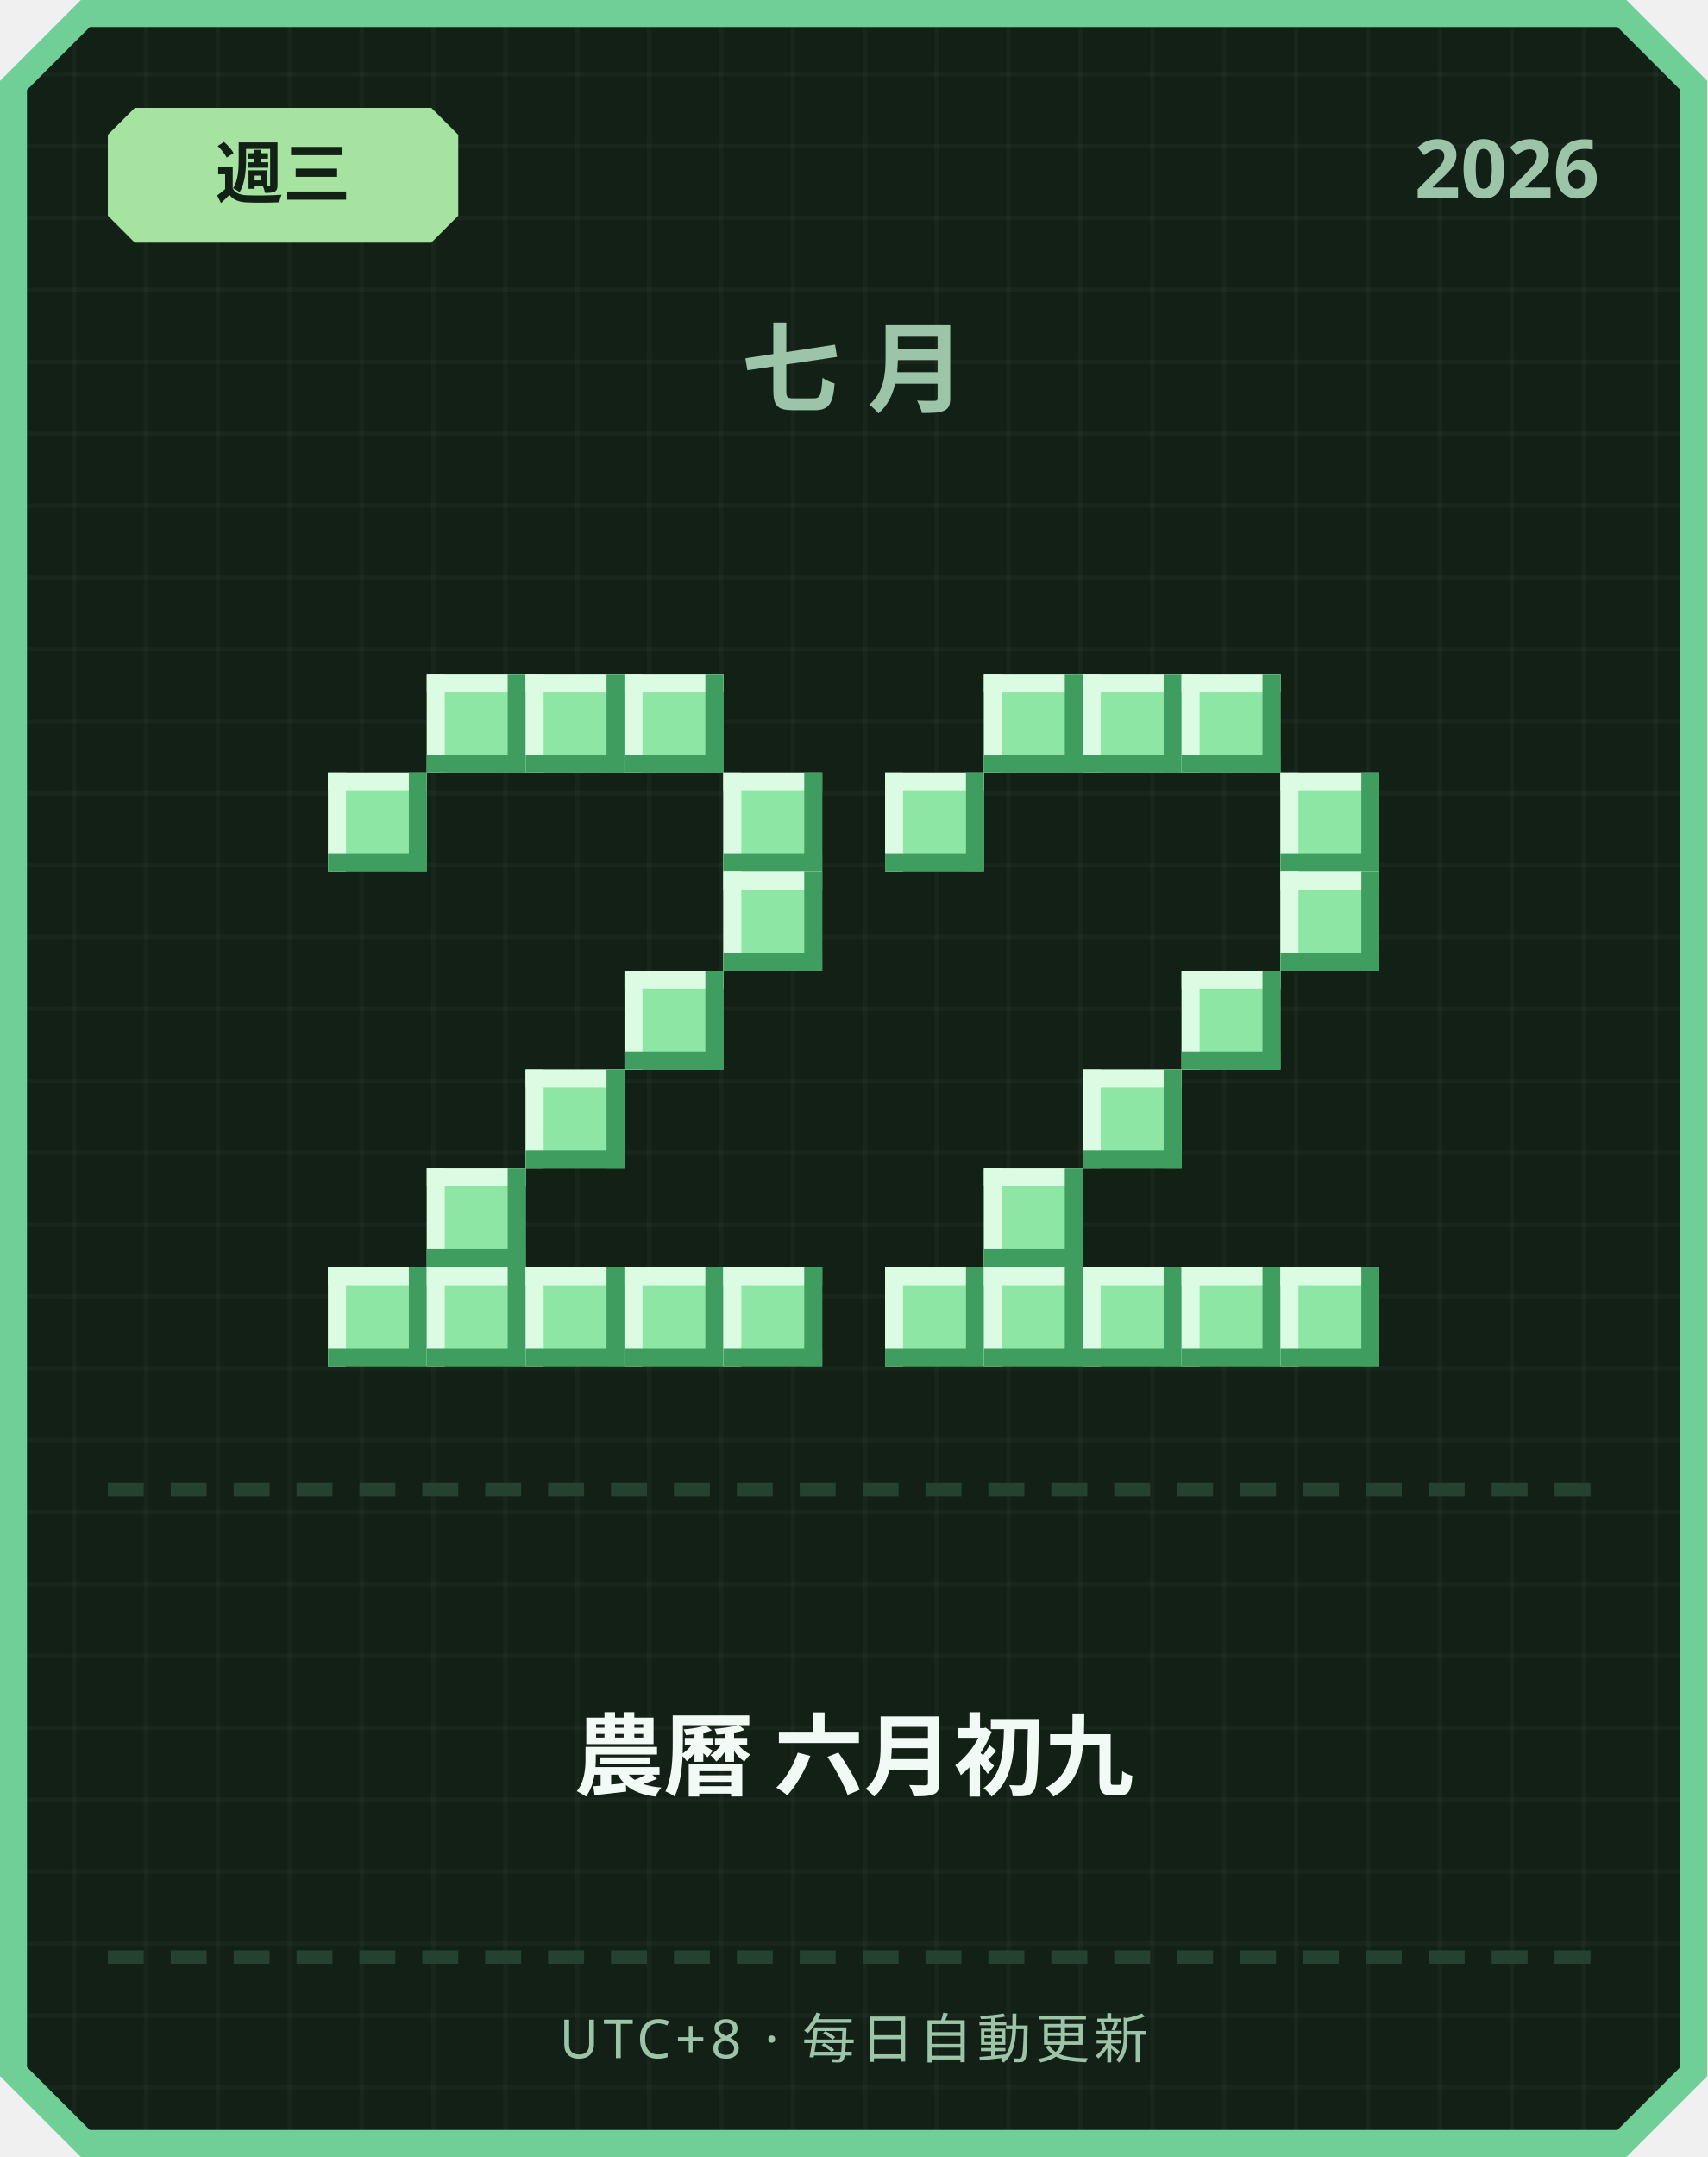
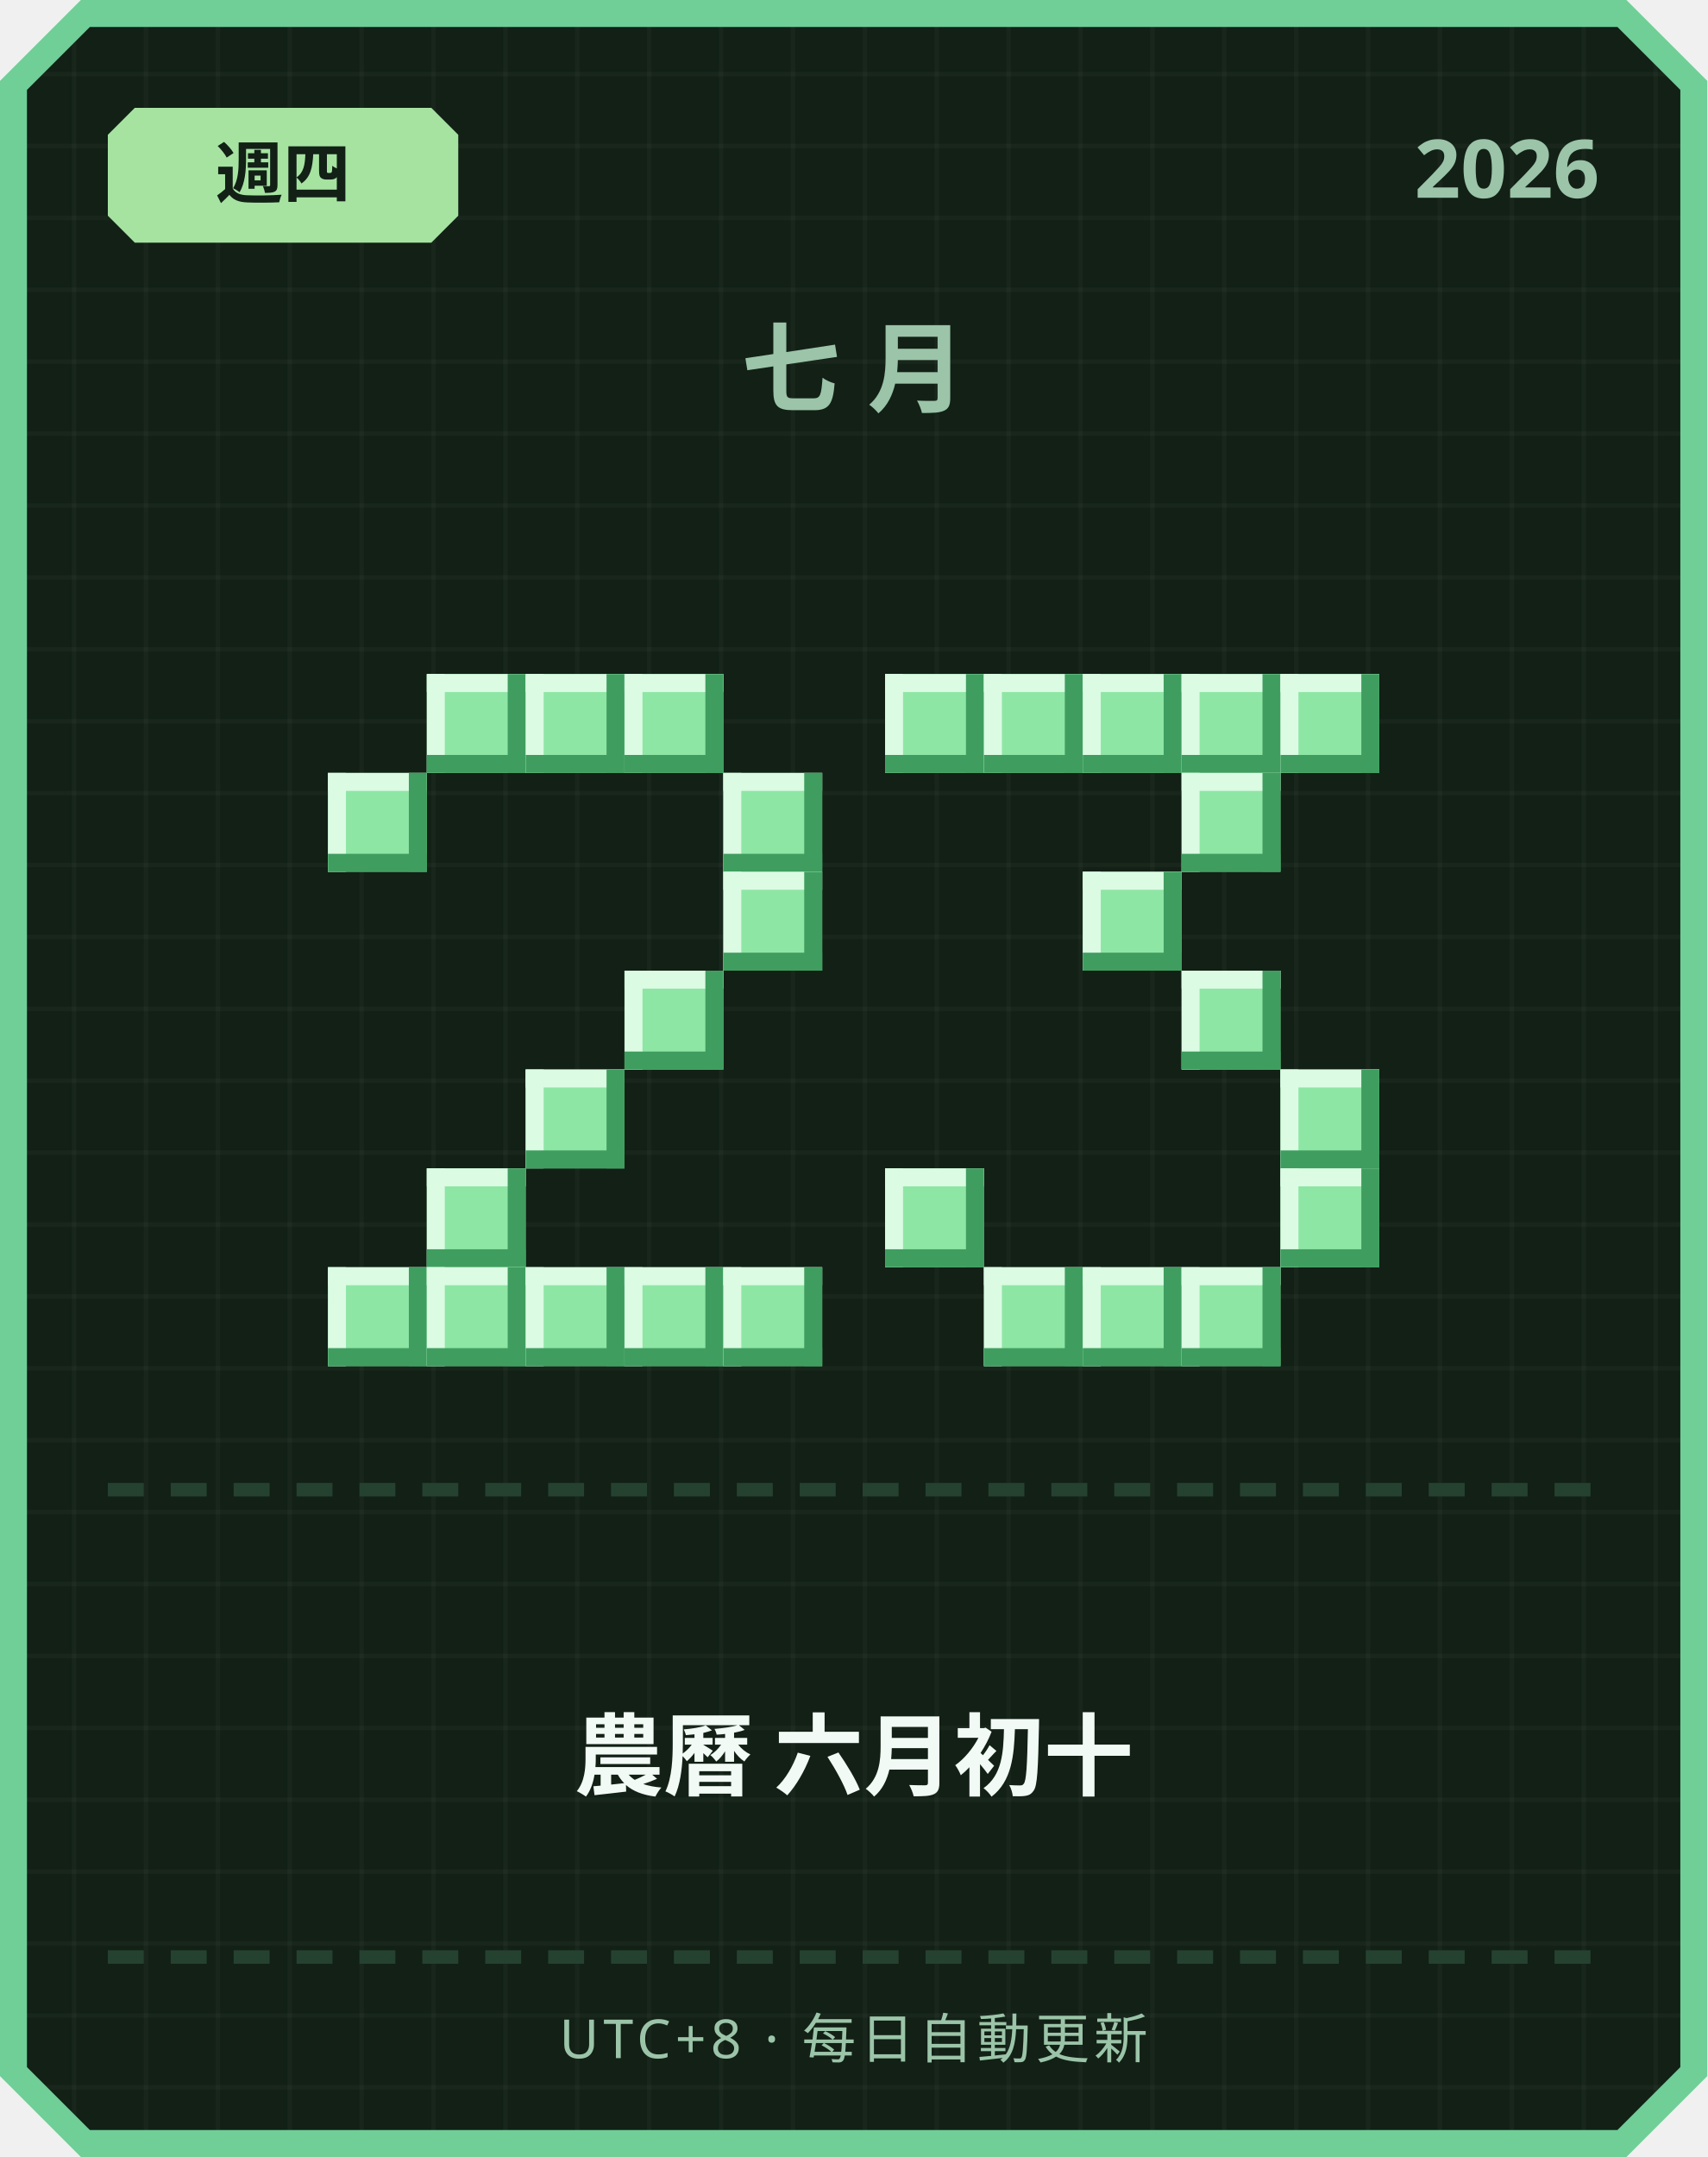
<svg xmlns="http://www.w3.org/2000/svg" width="380" height="480" viewBox="0 0 380 480">
  <defs>
    <pattern id="grid" width="16" height="16" patternUnits="userSpaceOnUse">
      <rect width="16" height="16" fill="#122016" />
      <rect width="1" height="16" fill="#ffffff" opacity="0.03" />
      <rect width="16" height="1" fill="#ffffff" opacity="0.03" />
    </pattern>
  </defs>
  <path d="M 18,0 L 362,0 L 380,18 L 380,462 L 362,480 L 18,480 L 0,462 L 0,18 Z" fill="#6fcf97" />
  <path d="M 20,6 L 360,6 L 374,20 L 374,460 L 360,474 L 20,474 L 6,460 L 6,20 Z" fill="url(#grid)" />
  <path d="M 30,24 L 96,24 L 102,30 L 102,48 L 96,54 L 30,54 L 24,48 L 24,30 Z" fill="#a6e3a1" />
-   <text x="63" y="44" text-anchor="middle" font-family="'Segoe UI', sans-serif" font-size="15" font-weight="700" fill="#122016">週三</text>
+   <text x="63" y="44" text-anchor="middle" font-family="'Segoe UI', sans-serif" font-size="15" font-weight="700" fill="#122016">週四</text>
  <text x="356" y="44" text-anchor="end" font-family="'Segoe UI', sans-serif" font-size="18" font-weight="700" fill="#9bc4a8">2026</text>
  <text x="190" y="90" text-anchor="middle" font-family="'Segoe UI', sans-serif" font-size="22" font-weight="700" letter-spacing="6" fill="#9bc4a8">七月</text>
  <rect x="95" y="150" width="22" height="22" fill="#8ee6a5" />
  <rect x="95" y="150" width="22" height="4" fill="#dbfbe3" />
  <rect x="95" y="150" width="4" height="22" fill="#dbfbe3" />
  <rect x="95" y="168" width="22" height="4" fill="#3f9e5f" />
  <rect x="113" y="150" width="4" height="22" fill="#3f9e5f" />
  <rect x="117" y="150" width="22" height="22" fill="#8ee6a5" />
  <rect x="117" y="150" width="22" height="4" fill="#dbfbe3" />
  <rect x="117" y="150" width="4" height="22" fill="#dbfbe3" />
  <rect x="117" y="168" width="22" height="4" fill="#3f9e5f" />
  <rect x="135" y="150" width="4" height="22" fill="#3f9e5f" />
  <rect x="139" y="150" width="22" height="22" fill="#8ee6a5" />
  <rect x="139" y="150" width="22" height="4" fill="#dbfbe3" />
  <rect x="139" y="150" width="4" height="22" fill="#dbfbe3" />
  <rect x="139" y="168" width="22" height="4" fill="#3f9e5f" />
  <rect x="157" y="150" width="4" height="22" fill="#3f9e5f" />
  <rect x="73" y="172" width="22" height="22" fill="#8ee6a5" />
  <rect x="73" y="172" width="22" height="4" fill="#dbfbe3" />
  <rect x="73" y="172" width="4" height="22" fill="#dbfbe3" />
  <rect x="73" y="190" width="22" height="4" fill="#3f9e5f" />
  <rect x="91" y="172" width="4" height="22" fill="#3f9e5f" />
  <rect x="161" y="172" width="22" height="22" fill="#8ee6a5" />
  <rect x="161" y="172" width="22" height="4" fill="#dbfbe3" />
  <rect x="161" y="172" width="4" height="22" fill="#dbfbe3" />
  <rect x="161" y="190" width="22" height="4" fill="#3f9e5f" />
  <rect x="179" y="172" width="4" height="22" fill="#3f9e5f" />
  <rect x="161" y="194" width="22" height="22" fill="#8ee6a5" />
  <rect x="161" y="194" width="22" height="4" fill="#dbfbe3" />
  <rect x="161" y="194" width="4" height="22" fill="#dbfbe3" />
  <rect x="161" y="212" width="22" height="4" fill="#3f9e5f" />
  <rect x="179" y="194" width="4" height="22" fill="#3f9e5f" />
  <rect x="139" y="216" width="22" height="22" fill="#8ee6a5" />
  <rect x="139" y="216" width="22" height="4" fill="#dbfbe3" />
  <rect x="139" y="216" width="4" height="22" fill="#dbfbe3" />
  <rect x="139" y="234" width="22" height="4" fill="#3f9e5f" />
  <rect x="157" y="216" width="4" height="22" fill="#3f9e5f" />
  <rect x="117" y="238" width="22" height="22" fill="#8ee6a5" />
  <rect x="117" y="238" width="22" height="4" fill="#dbfbe3" />
  <rect x="117" y="238" width="4" height="22" fill="#dbfbe3" />
  <rect x="117" y="256" width="22" height="4" fill="#3f9e5f" />
  <rect x="135" y="238" width="4" height="22" fill="#3f9e5f" />
  <rect x="95" y="260" width="22" height="22" fill="#8ee6a5" />
  <rect x="95" y="260" width="22" height="4" fill="#dbfbe3" />
  <rect x="95" y="260" width="4" height="22" fill="#dbfbe3" />
  <rect x="95" y="278" width="22" height="4" fill="#3f9e5f" />
  <rect x="113" y="260" width="4" height="22" fill="#3f9e5f" />
  <rect x="73" y="282" width="22" height="22" fill="#8ee6a5" />
  <rect x="73" y="282" width="22" height="4" fill="#dbfbe3" />
  <rect x="73" y="282" width="4" height="22" fill="#dbfbe3" />
  <rect x="73" y="300" width="22" height="4" fill="#3f9e5f" />
  <rect x="91" y="282" width="4" height="22" fill="#3f9e5f" />
  <rect x="95" y="282" width="22" height="22" fill="#8ee6a5" />
  <rect x="95" y="282" width="22" height="4" fill="#dbfbe3" />
  <rect x="95" y="282" width="4" height="22" fill="#dbfbe3" />
  <rect x="95" y="300" width="22" height="4" fill="#3f9e5f" />
  <rect x="113" y="282" width="4" height="22" fill="#3f9e5f" />
  <rect x="117" y="282" width="22" height="22" fill="#8ee6a5" />
  <rect x="117" y="282" width="22" height="4" fill="#dbfbe3" />
  <rect x="117" y="282" width="4" height="22" fill="#dbfbe3" />
  <rect x="117" y="300" width="22" height="4" fill="#3f9e5f" />
  <rect x="135" y="282" width="4" height="22" fill="#3f9e5f" />
  <rect x="139" y="282" width="22" height="22" fill="#8ee6a5" />
  <rect x="139" y="282" width="22" height="4" fill="#dbfbe3" />
  <rect x="139" y="282" width="4" height="22" fill="#dbfbe3" />
  <rect x="139" y="300" width="22" height="4" fill="#3f9e5f" />
  <rect x="157" y="282" width="4" height="22" fill="#3f9e5f" />
  <rect x="161" y="282" width="22" height="22" fill="#8ee6a5" />
  <rect x="161" y="282" width="22" height="4" fill="#dbfbe3" />
  <rect x="161" y="282" width="4" height="22" fill="#dbfbe3" />
  <rect x="161" y="300" width="22" height="4" fill="#3f9e5f" />
  <rect x="179" y="282" width="4" height="22" fill="#3f9e5f" />
+   <rect x="197" y="150" width="22" height="22" fill="#8ee6a5" />
+   <rect x="197" y="150" width="22" height="4" fill="#dbfbe3" />
+   <rect x="197" y="150" width="4" height="22" fill="#dbfbe3" />
+   <rect x="197" y="168" width="22" height="4" fill="#3f9e5f" />
+   <rect x="215" y="150" width="4" height="22" fill="#3f9e5f" />
  <rect x="219" y="150" width="22" height="22" fill="#8ee6a5" />
  <rect x="219" y="150" width="22" height="4" fill="#dbfbe3" />
  <rect x="219" y="150" width="4" height="22" fill="#dbfbe3" />
  <rect x="219" y="168" width="22" height="4" fill="#3f9e5f" />
  <rect x="237" y="150" width="4" height="22" fill="#3f9e5f" />
  <rect x="241" y="150" width="22" height="22" fill="#8ee6a5" />
  <rect x="241" y="150" width="22" height="4" fill="#dbfbe3" />
  <rect x="241" y="150" width="4" height="22" fill="#dbfbe3" />
  <rect x="241" y="168" width="22" height="4" fill="#3f9e5f" />
  <rect x="259" y="150" width="4" height="22" fill="#3f9e5f" />
  <rect x="263" y="150" width="22" height="22" fill="#8ee6a5" />
  <rect x="263" y="150" width="22" height="4" fill="#dbfbe3" />
  <rect x="263" y="150" width="4" height="22" fill="#dbfbe3" />
  <rect x="263" y="168" width="22" height="4" fill="#3f9e5f" />
  <rect x="281" y="150" width="4" height="22" fill="#3f9e5f" />
-   <rect x="197" y="172" width="22" height="22" fill="#8ee6a5" />
-   <rect x="197" y="172" width="22" height="4" fill="#dbfbe3" />
-   <rect x="197" y="172" width="4" height="22" fill="#dbfbe3" />
-   <rect x="197" y="190" width="22" height="4" fill="#3f9e5f" />
-   <rect x="215" y="172" width="4" height="22" fill="#3f9e5f" />
-   <rect x="285" y="172" width="22" height="22" fill="#8ee6a5" />
-   <rect x="285" y="172" width="22" height="4" fill="#dbfbe3" />
-   <rect x="285" y="172" width="4" height="22" fill="#dbfbe3" />
-   <rect x="285" y="190" width="22" height="4" fill="#3f9e5f" />
-   <rect x="303" y="172" width="4" height="22" fill="#3f9e5f" />
-   <rect x="285" y="194" width="22" height="22" fill="#8ee6a5" />
-   <rect x="285" y="194" width="22" height="4" fill="#dbfbe3" />
-   <rect x="285" y="194" width="4" height="22" fill="#dbfbe3" />
-   <rect x="285" y="212" width="22" height="4" fill="#3f9e5f" />
-   <rect x="303" y="194" width="4" height="22" fill="#3f9e5f" />
+   <rect x="285" y="150" width="22" height="22" fill="#8ee6a5" />
+   <rect x="285" y="150" width="22" height="4" fill="#dbfbe3" />
+   <rect x="285" y="150" width="4" height="22" fill="#dbfbe3" />
+   <rect x="285" y="168" width="22" height="4" fill="#3f9e5f" />
+   <rect x="303" y="150" width="4" height="22" fill="#3f9e5f" />
+   <rect x="263" y="172" width="22" height="22" fill="#8ee6a5" />
+   <rect x="263" y="172" width="22" height="4" fill="#dbfbe3" />
+   <rect x="263" y="172" width="4" height="22" fill="#dbfbe3" />
+   <rect x="263" y="190" width="22" height="4" fill="#3f9e5f" />
+   <rect x="281" y="172" width="4" height="22" fill="#3f9e5f" />
+   <rect x="241" y="194" width="22" height="22" fill="#8ee6a5" />
+   <rect x="241" y="194" width="22" height="4" fill="#dbfbe3" />
+   <rect x="241" y="194" width="4" height="22" fill="#dbfbe3" />
+   <rect x="241" y="212" width="22" height="4" fill="#3f9e5f" />
+   <rect x="259" y="194" width="4" height="22" fill="#3f9e5f" />
  <rect x="263" y="216" width="22" height="22" fill="#8ee6a5" />
  <rect x="263" y="216" width="22" height="4" fill="#dbfbe3" />
  <rect x="263" y="216" width="4" height="22" fill="#dbfbe3" />
  <rect x="263" y="234" width="22" height="4" fill="#3f9e5f" />
  <rect x="281" y="216" width="4" height="22" fill="#3f9e5f" />
-   <rect x="241" y="238" width="22" height="22" fill="#8ee6a5" />
-   <rect x="241" y="238" width="22" height="4" fill="#dbfbe3" />
-   <rect x="241" y="238" width="4" height="22" fill="#dbfbe3" />
-   <rect x="241" y="256" width="22" height="4" fill="#3f9e5f" />
-   <rect x="259" y="238" width="4" height="22" fill="#3f9e5f" />
-   <rect x="219" y="260" width="22" height="22" fill="#8ee6a5" />
-   <rect x="219" y="260" width="22" height="4" fill="#dbfbe3" />
-   <rect x="219" y="260" width="4" height="22" fill="#dbfbe3" />
-   <rect x="219" y="278" width="22" height="4" fill="#3f9e5f" />
-   <rect x="237" y="260" width="4" height="22" fill="#3f9e5f" />
-   <rect x="197" y="282" width="22" height="22" fill="#8ee6a5" />
-   <rect x="197" y="282" width="22" height="4" fill="#dbfbe3" />
-   <rect x="197" y="282" width="4" height="22" fill="#dbfbe3" />
-   <rect x="197" y="300" width="22" height="4" fill="#3f9e5f" />
-   <rect x="215" y="282" width="4" height="22" fill="#3f9e5f" />
+   <rect x="285" y="238" width="22" height="22" fill="#8ee6a5" />
+   <rect x="285" y="238" width="22" height="4" fill="#dbfbe3" />
+   <rect x="285" y="238" width="4" height="22" fill="#dbfbe3" />
+   <rect x="285" y="256" width="22" height="4" fill="#3f9e5f" />
+   <rect x="303" y="238" width="4" height="22" fill="#3f9e5f" />
+   <rect x="197" y="260" width="22" height="22" fill="#8ee6a5" />
+   <rect x="197" y="260" width="22" height="4" fill="#dbfbe3" />
+   <rect x="197" y="260" width="4" height="22" fill="#dbfbe3" />
+   <rect x="197" y="278" width="22" height="4" fill="#3f9e5f" />
+   <rect x="215" y="260" width="4" height="22" fill="#3f9e5f" />
+   <rect x="285" y="260" width="22" height="22" fill="#8ee6a5" />
+   <rect x="285" y="260" width="22" height="4" fill="#dbfbe3" />
+   <rect x="285" y="260" width="4" height="22" fill="#dbfbe3" />
+   <rect x="285" y="278" width="22" height="4" fill="#3f9e5f" />
+   <rect x="303" y="260" width="4" height="22" fill="#3f9e5f" />
  <rect x="219" y="282" width="22" height="22" fill="#8ee6a5" />
  <rect x="219" y="282" width="22" height="4" fill="#dbfbe3" />
  <rect x="219" y="282" width="4" height="22" fill="#dbfbe3" />
  <rect x="219" y="300" width="22" height="4" fill="#3f9e5f" />
  <rect x="237" y="282" width="4" height="22" fill="#3f9e5f" />
  <rect x="241" y="282" width="22" height="22" fill="#8ee6a5" />
  <rect x="241" y="282" width="22" height="4" fill="#dbfbe3" />
  <rect x="241" y="282" width="4" height="22" fill="#dbfbe3" />
  <rect x="241" y="300" width="22" height="4" fill="#3f9e5f" />
  <rect x="259" y="282" width="4" height="22" fill="#3f9e5f" />
  <rect x="263" y="282" width="22" height="22" fill="#8ee6a5" />
  <rect x="263" y="282" width="22" height="4" fill="#dbfbe3" />
  <rect x="263" y="282" width="4" height="22" fill="#dbfbe3" />
  <rect x="263" y="300" width="22" height="4" fill="#3f9e5f" />
  <rect x="281" y="282" width="4" height="22" fill="#3f9e5f" />
-   <rect x="285" y="282" width="22" height="22" fill="#8ee6a5" />
-   <rect x="285" y="282" width="22" height="4" fill="#dbfbe3" />
-   <rect x="285" y="282" width="4" height="22" fill="#dbfbe3" />
-   <rect x="285" y="300" width="22" height="4" fill="#3f9e5f" />
-   <rect x="303" y="282" width="4" height="22" fill="#3f9e5f" />
  <rect x="24" y="330" width="8" height="3" fill="#254230" />
  <rect x="38" y="330" width="8" height="3" fill="#254230" />
  <rect x="52" y="330" width="8" height="3" fill="#254230" />
  <rect x="66" y="330" width="8" height="3" fill="#254230" />
  <rect x="80" y="330" width="8" height="3" fill="#254230" />
  <rect x="94" y="330" width="8" height="3" fill="#254230" />
  <rect x="108" y="330" width="8" height="3" fill="#254230" />
  <rect x="122" y="330" width="8" height="3" fill="#254230" />
  <rect x="136" y="330" width="8" height="3" fill="#254230" />
  <rect x="150" y="330" width="8" height="3" fill="#254230" />
  <rect x="164" y="330" width="8" height="3" fill="#254230" />
  <rect x="178" y="330" width="8" height="3" fill="#254230" />
  <rect x="192" y="330" width="8" height="3" fill="#254230" />
  <rect x="206" y="330" width="8" height="3" fill="#254230" />
  <rect x="220" y="330" width="8" height="3" fill="#254230" />
  <rect x="234" y="330" width="8" height="3" fill="#254230" />
  <rect x="248" y="330" width="8" height="3" fill="#254230" />
  <rect x="262" y="330" width="8" height="3" fill="#254230" />
  <rect x="276" y="330" width="8" height="3" fill="#254230" />
  <rect x="290" y="330" width="8" height="3" fill="#254230" />
  <rect x="304" y="330" width="8" height="3" fill="#254230" />
  <rect x="318" y="330" width="8" height="3" fill="#254230" />
  <rect x="332" y="330" width="8" height="3" fill="#254230" />
  <rect x="346" y="330" width="8" height="3" fill="#254230" />
-   <text x="190" y="398" text-anchor="middle" font-family="'Segoe UI', 'Microsoft JhengHei', sans-serif" font-size="20" font-weight="700" fill="#f1faf4">農曆 六月初九</text>
+   <text x="190" y="398" text-anchor="middle" font-family="'Segoe UI', 'Microsoft JhengHei', sans-serif" font-size="20" font-weight="700" fill="#f1faf4">農曆 六月初十</text>
  <rect x="24" y="434" width="8" height="3" fill="#254230" />
  <rect x="38" y="434" width="8" height="3" fill="#254230" />
  <rect x="52" y="434" width="8" height="3" fill="#254230" />
  <rect x="66" y="434" width="8" height="3" fill="#254230" />
  <rect x="80" y="434" width="8" height="3" fill="#254230" />
  <rect x="94" y="434" width="8" height="3" fill="#254230" />
  <rect x="108" y="434" width="8" height="3" fill="#254230" />
  <rect x="122" y="434" width="8" height="3" fill="#254230" />
  <rect x="136" y="434" width="8" height="3" fill="#254230" />
  <rect x="150" y="434" width="8" height="3" fill="#254230" />
  <rect x="164" y="434" width="8" height="3" fill="#254230" />
  <rect x="178" y="434" width="8" height="3" fill="#254230" />
  <rect x="192" y="434" width="8" height="3" fill="#254230" />
  <rect x="206" y="434" width="8" height="3" fill="#254230" />
  <rect x="220" y="434" width="8" height="3" fill="#254230" />
  <rect x="234" y="434" width="8" height="3" fill="#254230" />
  <rect x="248" y="434" width="8" height="3" fill="#254230" />
  <rect x="262" y="434" width="8" height="3" fill="#254230" />
  <rect x="276" y="434" width="8" height="3" fill="#254230" />
  <rect x="290" y="434" width="8" height="3" fill="#254230" />
  <rect x="304" y="434" width="8" height="3" fill="#254230" />
  <rect x="318" y="434" width="8" height="3" fill="#254230" />
  <rect x="332" y="434" width="8" height="3" fill="#254230" />
  <rect x="346" y="434" width="8" height="3" fill="#254230" />
  <text x="190" y="458" text-anchor="middle" font-family="'Segoe UI', sans-serif" font-size="12" letter-spacing="1" fill="#9bc4a8">UTC+8 · 每日自動更新</text>
</svg>
